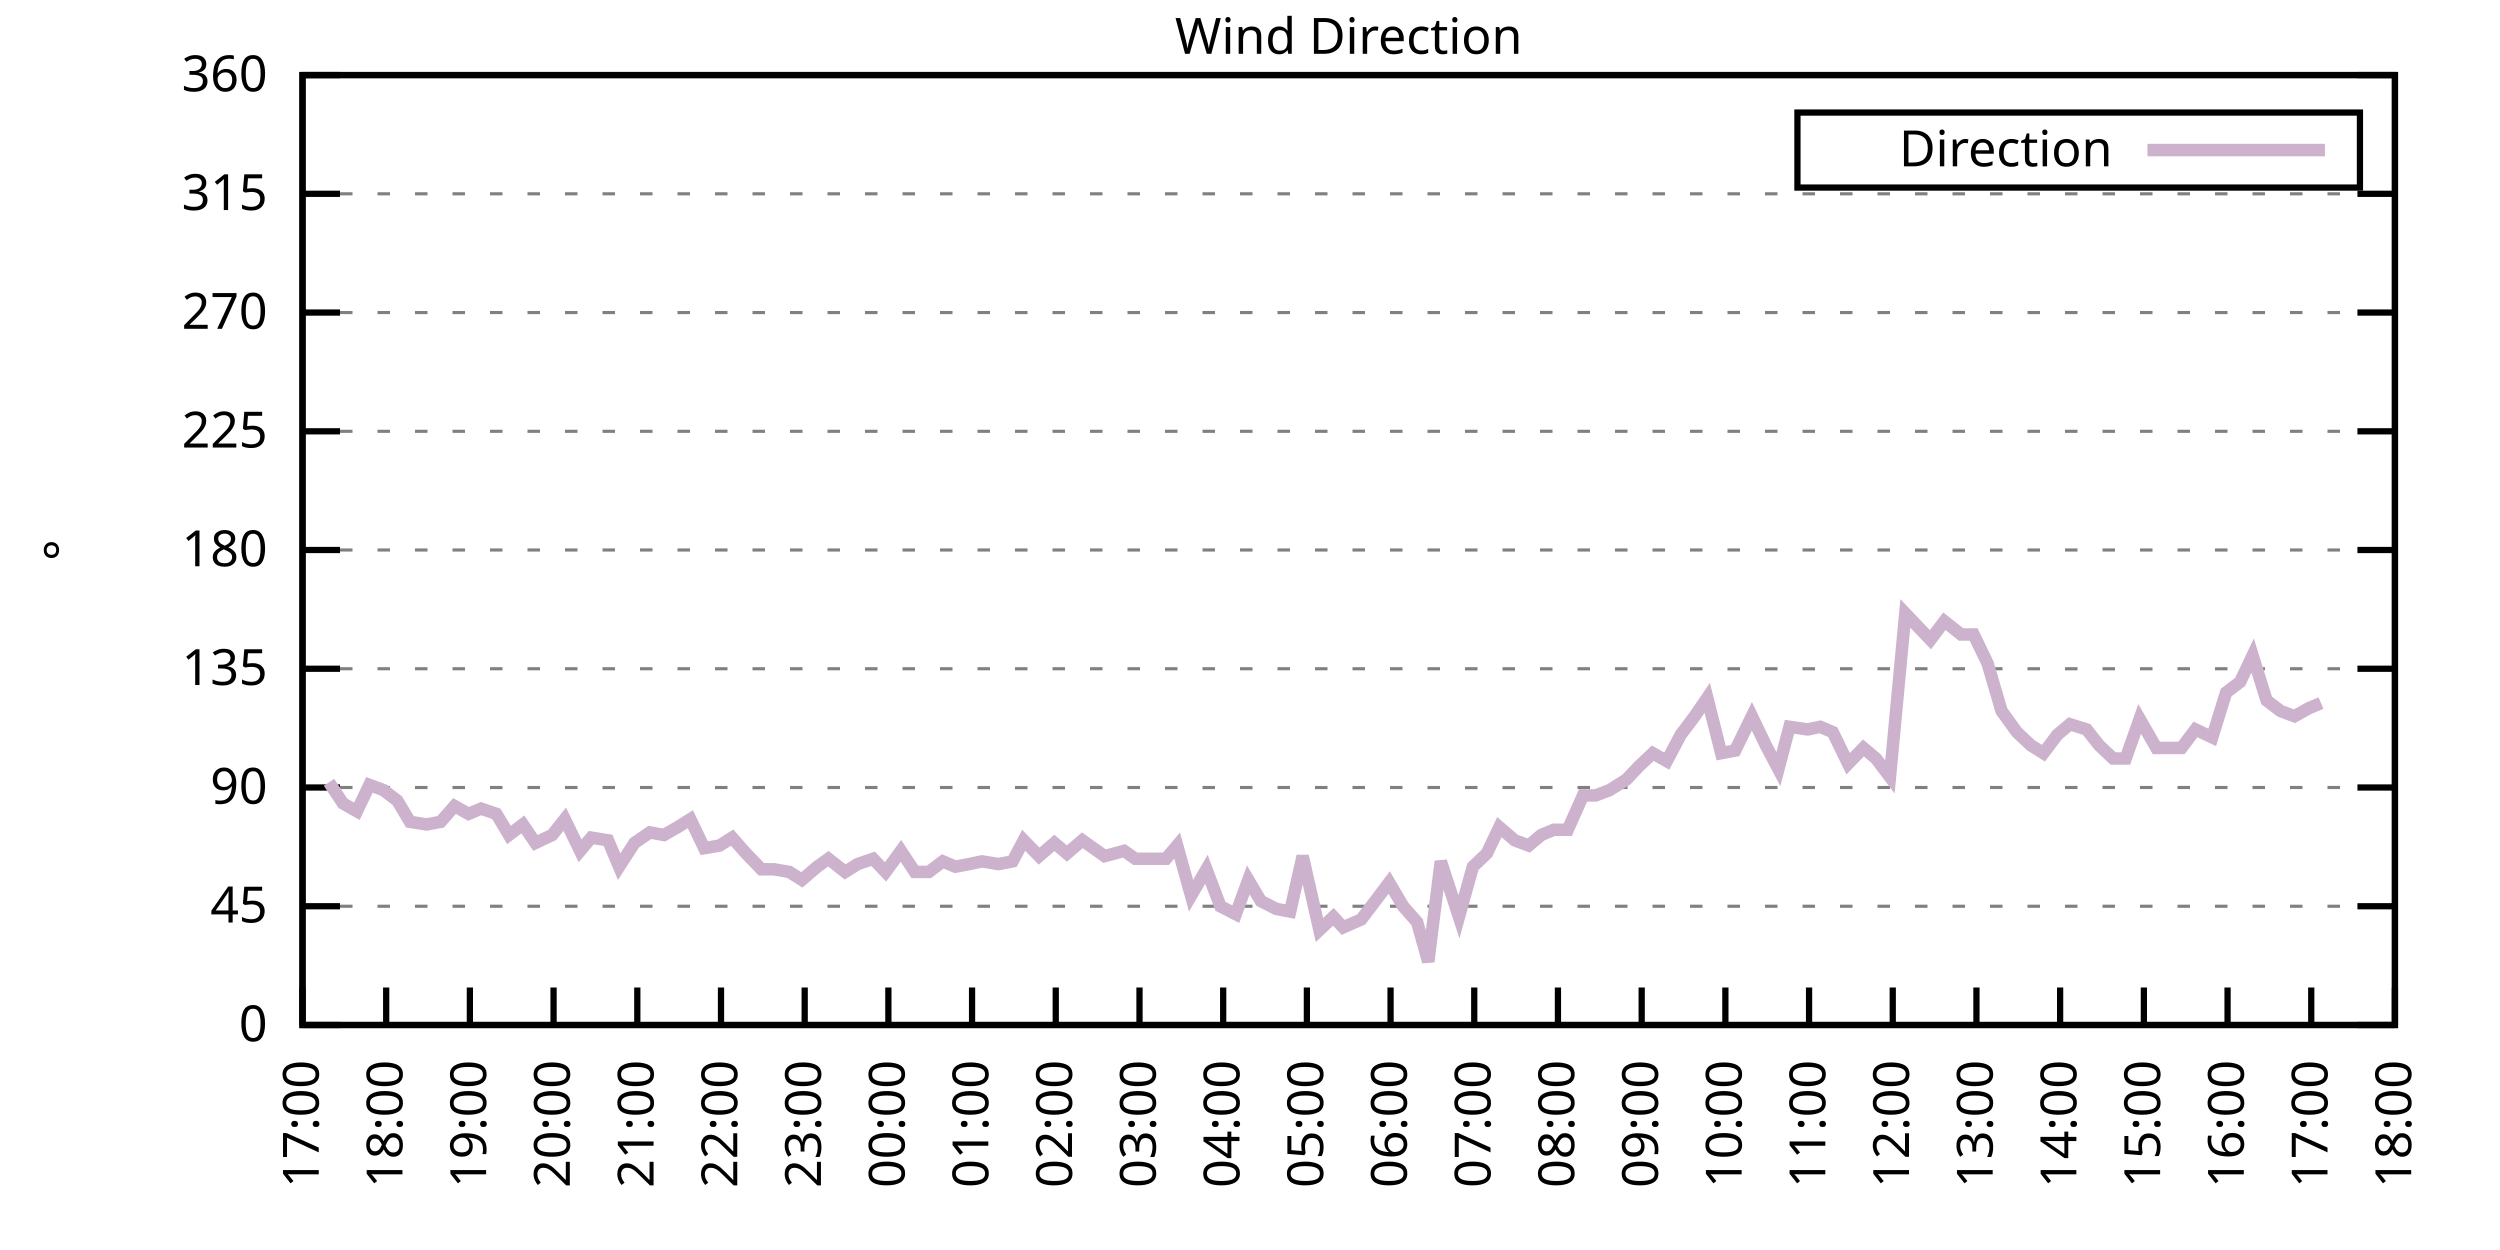
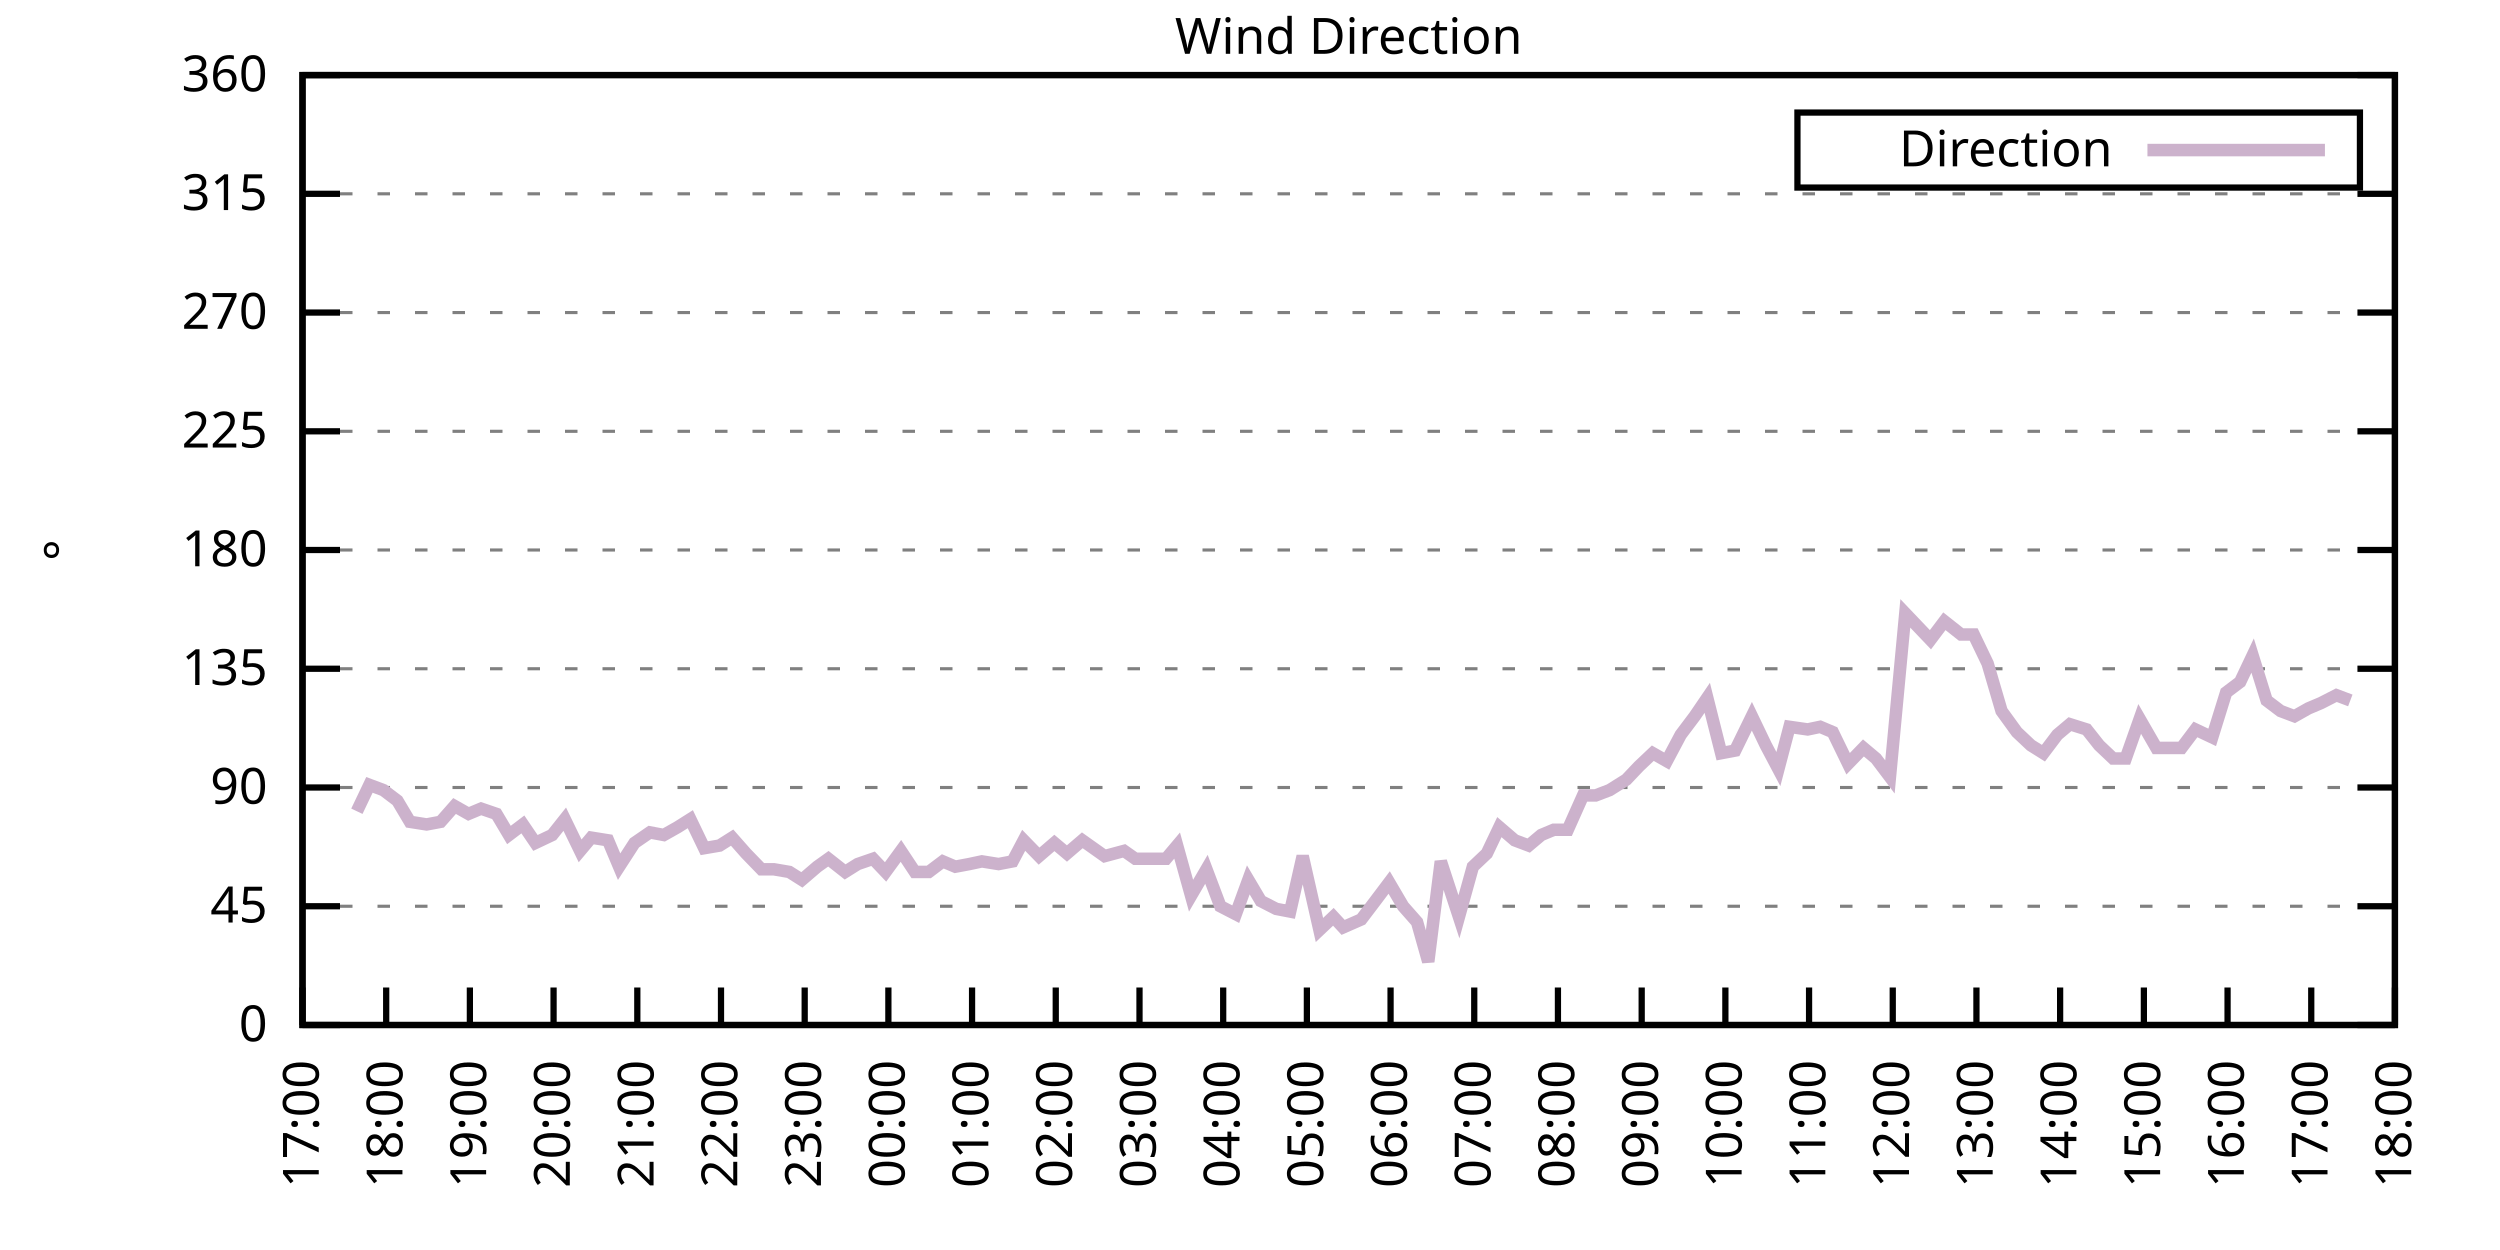
<svg xmlns="http://www.w3.org/2000/svg" xmlns:xlink="http://www.w3.org/1999/xlink" width="400" height="200" viewBox="0 0 400 200">
  <g id="gnuplot_canvas">
    <rect x="0" y="0" width="400" height="200" fill="none" />
    <defs>
      <circle id="gpDot" r="0.5" stroke-width="0.5" stroke="currentColor" />
      <path id="gpPt0" stroke-width="0.333" stroke="currentColor" d="M-1,0 h2 M0,-1 v2" />
      <path id="gpPt1" stroke-width="0.333" stroke="currentColor" d="M-1,-1 L1,1 M1,-1 L-1,1" />
      <path id="gpPt2" stroke-width="0.333" stroke="currentColor" d="M-1,0 L1,0 M0,-1 L0,1 M-1,-1 L1,1 M-1,1 L1,-1" />
      <rect id="gpPt3" stroke-width="0.333" stroke="currentColor" x="-1" y="-1" width="2" height="2" />
      <rect id="gpPt4" stroke-width="0.333" stroke="currentColor" fill="currentColor" x="-1" y="-1" width="2" height="2" />
      <circle id="gpPt5" stroke-width="0.333" stroke="currentColor" cx="0" cy="0" r="1" />
      <use xlink:href="#gpPt5" id="gpPt6" fill="currentColor" stroke="none" />
      <path id="gpPt7" stroke-width="0.333" stroke="currentColor" d="M0,-1.33 L-1.33,0.67 L1.33,0.67 z" />
      <use xlink:href="#gpPt7" id="gpPt8" fill="currentColor" stroke="none" />
      <use xlink:href="#gpPt7" id="gpPt9" stroke="currentColor" transform="rotate(180)" />
      <use xlink:href="#gpPt9" id="gpPt10" fill="currentColor" stroke="none" />
      <use xlink:href="#gpPt3" id="gpPt11" stroke="currentColor" transform="rotate(45)" />
      <use xlink:href="#gpPt11" id="gpPt12" fill="currentColor" stroke="none" />
      <path id="gpPt13" stroke-width="0.333" stroke="currentColor" d="M0,1.330 L1.265,0.411 L0.782,-1.067 L-0.782,-1.076 L-1.265,0.411 z" />
      <use xlink:href="#gpPt13" id="gpPt14" fill="currentColor" stroke="none" />
      <filter id="textbox" filterUnits="objectBoundingBox" x="0" y="0" height="1" width="1">
        <feFlood flood-color="white" flood-opacity="1" result="bgnd" />
        <feComposite in="SourceGraphic" in2="bgnd" operator="atop" />
      </filter>
      <filter id="greybox" filterUnits="objectBoundingBox" x="0" y="0" height="1" width="1">
        <feFlood flood-color="lightgrey" flood-opacity="1" result="grey" />
        <feComposite in="SourceGraphic" in2="grey" operator="atop" />
      </filter>
    </defs>
    <g fill="none" color="white" stroke="currentColor" stroke-width="1.00" stroke-linecap="butt" stroke-linejoin="miter">
</g>
    <g fill="none" color="black" stroke="currentColor" stroke-width="1.00" stroke-linecap="butt" stroke-linejoin="miter">
      <g stroke="none" shape-rendering="crispEdges">
        <polygon fill="rgb(255, 255, 255)" points="48.40,164.00 383.18,164.00 383.18,12.02 48.40,12.02 " />
      </g>
    </g>
    <g fill="none" color="black" stroke="currentColor" stroke-width="1.00" stroke-linecap="butt" stroke-linejoin="miter">
</g>
    <g fill="none" color="black" stroke="black" stroke-width="0.50" stroke-linecap="butt" stroke-linejoin="miter">
</g>
    <g fill="none" color="gray" stroke="currentColor" stroke-width="0.50" stroke-linecap="butt" stroke-linejoin="miter">
      <path stroke="gray" stroke-dasharray="2,4" class="gridline" d="M48.40,164.00 L383.19,164.00  " />
    </g>
    <g fill="none" color="gray" stroke="gray" stroke-width="1.00" stroke-linecap="butt" stroke-linejoin="miter">
</g>
    <g fill="none" color="black" stroke="currentColor" stroke-width="1.00" stroke-linecap="butt" stroke-linejoin="miter">
      <path stroke="black" d="M48.40,164.00 L54.40,164.00 M383.19,164.00 L377.19,164.00  " />
      <g transform="translate(42.80,166.60)" stroke="none" fill="black" font-family="Sans" font-size="8.00" text-anchor="end">
        <text>
          <tspan font-family="Sans"> 0</tspan>
        </text>
      </g>
    </g>
    <g fill="none" color="black" stroke="currentColor" stroke-width="1.00" stroke-linecap="butt" stroke-linejoin="miter">
</g>
    <g fill="none" color="black" stroke="black" stroke-width="0.50" stroke-linecap="butt" stroke-linejoin="miter">
</g>
    <g fill="none" color="gray" stroke="currentColor" stroke-width="0.50" stroke-linecap="butt" stroke-linejoin="miter">
      <path stroke="gray" stroke-dasharray="2,4" class="gridline" d="M48.40,145.00 L383.19,145.00  " />
    </g>
    <g fill="none" color="gray" stroke="gray" stroke-width="1.00" stroke-linecap="butt" stroke-linejoin="miter">
</g>
    <g fill="none" color="black" stroke="currentColor" stroke-width="1.00" stroke-linecap="butt" stroke-linejoin="miter">
      <path stroke="black" d="M48.40,145.00 L54.40,145.00 M383.19,145.00 L377.19,145.00  " />
      <g transform="translate(42.80,147.60)" stroke="none" fill="black" font-family="Sans" font-size="8.00" text-anchor="end">
        <text>
          <tspan font-family="Sans"> 45</tspan>
        </text>
      </g>
    </g>
    <g fill="none" color="black" stroke="currentColor" stroke-width="1.00" stroke-linecap="butt" stroke-linejoin="miter">
</g>
    <g fill="none" color="black" stroke="black" stroke-width="0.50" stroke-linecap="butt" stroke-linejoin="miter">
</g>
    <g fill="none" color="gray" stroke="currentColor" stroke-width="0.50" stroke-linecap="butt" stroke-linejoin="miter">
      <path stroke="gray" stroke-dasharray="2,4" class="gridline" d="M48.40,126.00 L383.19,126.00  " />
    </g>
    <g fill="none" color="gray" stroke="gray" stroke-width="1.00" stroke-linecap="butt" stroke-linejoin="miter">
</g>
    <g fill="none" color="black" stroke="currentColor" stroke-width="1.00" stroke-linecap="butt" stroke-linejoin="miter">
      <path stroke="black" d="M48.40,126.00 L54.40,126.00 M383.19,126.00 L377.19,126.00  " />
      <g transform="translate(42.80,128.60)" stroke="none" fill="black" font-family="Sans" font-size="8.00" text-anchor="end">
        <text>
          <tspan font-family="Sans"> 90</tspan>
        </text>
      </g>
    </g>
    <g fill="none" color="black" stroke="currentColor" stroke-width="1.00" stroke-linecap="butt" stroke-linejoin="miter">
</g>
    <g fill="none" color="black" stroke="black" stroke-width="0.50" stroke-linecap="butt" stroke-linejoin="miter">
</g>
    <g fill="none" color="gray" stroke="currentColor" stroke-width="0.50" stroke-linecap="butt" stroke-linejoin="miter">
      <path stroke="gray" stroke-dasharray="2,4" class="gridline" d="M48.40,107.00 L383.19,107.00  " />
    </g>
    <g fill="none" color="gray" stroke="gray" stroke-width="1.00" stroke-linecap="butt" stroke-linejoin="miter">
</g>
    <g fill="none" color="black" stroke="currentColor" stroke-width="1.00" stroke-linecap="butt" stroke-linejoin="miter">
      <path stroke="black" d="M48.40,107.00 L54.40,107.00 M383.19,107.00 L377.19,107.00  " />
      <g transform="translate(42.80,109.60)" stroke="none" fill="black" font-family="Sans" font-size="8.00" text-anchor="end">
        <text>
          <tspan font-family="Sans"> 135</tspan>
        </text>
      </g>
    </g>
    <g fill="none" color="black" stroke="currentColor" stroke-width="1.00" stroke-linecap="butt" stroke-linejoin="miter">
</g>
    <g fill="none" color="black" stroke="black" stroke-width="0.50" stroke-linecap="butt" stroke-linejoin="miter">
</g>
    <g fill="none" color="gray" stroke="currentColor" stroke-width="0.50" stroke-linecap="butt" stroke-linejoin="miter">
      <path stroke="gray" stroke-dasharray="2,4" class="gridline" d="M48.40,88.00 L383.19,88.00  " />
    </g>
    <g fill="none" color="gray" stroke="gray" stroke-width="1.00" stroke-linecap="butt" stroke-linejoin="miter">
</g>
    <g fill="none" color="black" stroke="currentColor" stroke-width="1.00" stroke-linecap="butt" stroke-linejoin="miter">
      <path stroke="black" d="M48.40,88.00 L54.40,88.00 M383.19,88.00 L377.19,88.00  " />
      <g transform="translate(42.80,90.60)" stroke="none" fill="black" font-family="Sans" font-size="8.00" text-anchor="end">
        <text>
          <tspan font-family="Sans"> 180</tspan>
        </text>
      </g>
    </g>
    <g fill="none" color="black" stroke="currentColor" stroke-width="1.00" stroke-linecap="butt" stroke-linejoin="miter">
</g>
    <g fill="none" color="black" stroke="black" stroke-width="0.50" stroke-linecap="butt" stroke-linejoin="miter">
</g>
    <g fill="none" color="gray" stroke="currentColor" stroke-width="0.50" stroke-linecap="butt" stroke-linejoin="miter">
      <path stroke="gray" stroke-dasharray="2,4" class="gridline" d="M48.40,69.01 L383.19,69.01  " />
    </g>
    <g fill="none" color="gray" stroke="gray" stroke-width="1.00" stroke-linecap="butt" stroke-linejoin="miter">
</g>
    <g fill="none" color="black" stroke="currentColor" stroke-width="1.00" stroke-linecap="butt" stroke-linejoin="miter">
      <path stroke="black" d="M48.40,69.01 L54.40,69.01 M383.19,69.01 L377.19,69.01  " />
      <g transform="translate(42.80,71.61)" stroke="none" fill="black" font-family="Sans" font-size="8.00" text-anchor="end">
        <text>
          <tspan font-family="Sans"> 225</tspan>
        </text>
      </g>
    </g>
    <g fill="none" color="black" stroke="currentColor" stroke-width="1.00" stroke-linecap="butt" stroke-linejoin="miter">
</g>
    <g fill="none" color="black" stroke="black" stroke-width="0.50" stroke-linecap="butt" stroke-linejoin="miter">
</g>
    <g fill="none" color="gray" stroke="currentColor" stroke-width="0.50" stroke-linecap="butt" stroke-linejoin="miter">
      <path stroke="gray" stroke-dasharray="2,4" class="gridline" d="M48.40,50.01 L383.19,50.01  " />
    </g>
    <g fill="none" color="gray" stroke="gray" stroke-width="1.00" stroke-linecap="butt" stroke-linejoin="miter">
</g>
    <g fill="none" color="black" stroke="currentColor" stroke-width="1.00" stroke-linecap="butt" stroke-linejoin="miter">
      <path stroke="black" d="M48.40,50.01 L54.40,50.01 M383.19,50.01 L377.19,50.01  " />
      <g transform="translate(42.80,52.61)" stroke="none" fill="black" font-family="Sans" font-size="8.00" text-anchor="end">
        <text>
          <tspan font-family="Sans"> 270</tspan>
        </text>
      </g>
    </g>
    <g fill="none" color="black" stroke="currentColor" stroke-width="1.00" stroke-linecap="butt" stroke-linejoin="miter">
</g>
    <g fill="none" color="black" stroke="black" stroke-width="0.50" stroke-linecap="butt" stroke-linejoin="miter">
</g>
    <g fill="none" color="gray" stroke="currentColor" stroke-width="0.50" stroke-linecap="butt" stroke-linejoin="miter">
      <path stroke="gray" stroke-dasharray="2,4" class="gridline" d="M48.40,31.01 L383.19,31.01  " />
    </g>
    <g fill="none" color="gray" stroke="gray" stroke-width="1.00" stroke-linecap="butt" stroke-linejoin="miter">
</g>
    <g fill="none" color="black" stroke="currentColor" stroke-width="1.00" stroke-linecap="butt" stroke-linejoin="miter">
      <path stroke="black" d="M48.40,31.01 L54.40,31.01 M383.19,31.01 L377.19,31.01  " />
      <g transform="translate(42.80,33.61)" stroke="none" fill="black" font-family="Sans" font-size="8.00" text-anchor="end">
        <text>
          <tspan font-family="Sans"> 315</tspan>
        </text>
      </g>
    </g>
    <g fill="none" color="black" stroke="currentColor" stroke-width="1.00" stroke-linecap="butt" stroke-linejoin="miter">
</g>
    <g fill="none" color="black" stroke="black" stroke-width="0.50" stroke-linecap="butt" stroke-linejoin="miter">
</g>
    <g fill="none" color="gray" stroke="currentColor" stroke-width="0.50" stroke-linecap="butt" stroke-linejoin="miter">
      <path stroke="gray" stroke-dasharray="2,4" class="gridline" d="M48.40,12.01 L383.19,12.01  " />
    </g>
    <g fill="none" color="gray" stroke="gray" stroke-width="1.00" stroke-linecap="butt" stroke-linejoin="miter">
</g>
    <g fill="none" color="black" stroke="currentColor" stroke-width="1.00" stroke-linecap="butt" stroke-linejoin="miter">
      <path stroke="black" d="M48.40,12.01 L54.40,12.01 M383.19,12.01 L377.19,12.01  " />
      <g transform="translate(42.80,14.61)" stroke="none" fill="black" font-family="Sans" font-size="8.00" text-anchor="end">
        <text>
          <tspan font-family="Sans"> 360</tspan>
        </text>
      </g>
    </g>
    <g fill="none" color="black" stroke="currentColor" stroke-width="1.00" stroke-linecap="butt" stroke-linejoin="miter">
      <path stroke="black" d="M48.40,164.00 L48.40,158.00  " />
      <g transform="translate(51.00,169.60) rotate(270.00)" stroke="none" fill="black" font-family="Sans" font-size="8.00" text-anchor="end">
        <text>
          <tspan font-family="Sans">17:00</tspan>
        </text>
      </g>
    </g>
    <g fill="none" color="black" stroke="currentColor" stroke-width="1.00" stroke-linecap="butt" stroke-linejoin="miter">
      <path stroke="black" d="M61.79,164.00 L61.79,158.00  " />
      <g transform="translate(64.39,169.60) rotate(270.00)" stroke="none" fill="black" font-family="Sans" font-size="8.00" text-anchor="end">
        <text>
          <tspan font-family="Sans">18:00</tspan>
        </text>
      </g>
    </g>
    <g fill="none" color="black" stroke="currentColor" stroke-width="1.00" stroke-linecap="butt" stroke-linejoin="miter">
      <path stroke="black" d="M75.18,164.00 L75.18,158.00  " />
      <g transform="translate(77.78,169.60) rotate(270.00)" stroke="none" fill="black" font-family="Sans" font-size="8.00" text-anchor="end">
        <text>
          <tspan font-family="Sans">19:00</tspan>
        </text>
      </g>
    </g>
    <g fill="none" color="black" stroke="currentColor" stroke-width="1.00" stroke-linecap="butt" stroke-linejoin="miter">
      <path stroke="black" d="M88.57,164.00 L88.57,158.00  " />
      <g transform="translate(91.17,169.60) rotate(270.00)" stroke="none" fill="black" font-family="Sans" font-size="8.00" text-anchor="end">
        <text>
          <tspan font-family="Sans">20:00</tspan>
        </text>
      </g>
    </g>
    <g fill="none" color="black" stroke="currentColor" stroke-width="1.00" stroke-linecap="butt" stroke-linejoin="miter">
      <path stroke="black" d="M101.97,164.00 L101.97,158.00  " />
      <g transform="translate(104.57,169.60) rotate(270.00)" stroke="none" fill="black" font-family="Sans" font-size="8.00" text-anchor="end">
        <text>
          <tspan font-family="Sans">21:00</tspan>
        </text>
      </g>
    </g>
    <g fill="none" color="black" stroke="currentColor" stroke-width="1.00" stroke-linecap="butt" stroke-linejoin="miter">
      <path stroke="black" d="M115.36,164.00 L115.36,158.00  " />
      <g transform="translate(117.96,169.60) rotate(270.00)" stroke="none" fill="black" font-family="Sans" font-size="8.00" text-anchor="end">
        <text>
          <tspan font-family="Sans">22:00</tspan>
        </text>
      </g>
    </g>
    <g fill="none" color="black" stroke="currentColor" stroke-width="1.00" stroke-linecap="butt" stroke-linejoin="miter">
      <path stroke="black" d="M128.75,164.00 L128.75,158.00  " />
      <g transform="translate(131.35,169.60) rotate(270.00)" stroke="none" fill="black" font-family="Sans" font-size="8.00" text-anchor="end">
        <text>
          <tspan font-family="Sans">23:00</tspan>
        </text>
      </g>
    </g>
    <g fill="none" color="black" stroke="currentColor" stroke-width="1.00" stroke-linecap="butt" stroke-linejoin="miter">
      <path stroke="black" d="M142.14,164.00 L142.14,158.00  " />
      <g transform="translate(144.74,169.60) rotate(270.00)" stroke="none" fill="black" font-family="Sans" font-size="8.00" text-anchor="end">
        <text>
          <tspan font-family="Sans">00:00</tspan>
        </text>
      </g>
    </g>
    <g fill="none" color="black" stroke="currentColor" stroke-width="1.00" stroke-linecap="butt" stroke-linejoin="miter">
      <path stroke="black" d="M155.53,164.00 L155.53,158.00  " />
      <g transform="translate(158.13,169.60) rotate(270.00)" stroke="none" fill="black" font-family="Sans" font-size="8.00" text-anchor="end">
        <text>
          <tspan font-family="Sans">01:00</tspan>
        </text>
      </g>
    </g>
    <g fill="none" color="black" stroke="currentColor" stroke-width="1.00" stroke-linecap="butt" stroke-linejoin="miter">
      <path stroke="black" d="M168.92,164.00 L168.92,158.00  " />
      <g transform="translate(171.52,169.60) rotate(270.00)" stroke="none" fill="black" font-family="Sans" font-size="8.00" text-anchor="end">
        <text>
          <tspan font-family="Sans">02:00</tspan>
        </text>
      </g>
    </g>
    <g fill="none" color="black" stroke="currentColor" stroke-width="1.00" stroke-linecap="butt" stroke-linejoin="miter">
      <path stroke="black" d="M182.32,164.00 L182.32,158.00  " />
      <g transform="translate(184.92,169.60) rotate(270.00)" stroke="none" fill="black" font-family="Sans" font-size="8.00" text-anchor="end">
        <text>
          <tspan font-family="Sans">03:00</tspan>
        </text>
      </g>
    </g>
    <g fill="none" color="black" stroke="currentColor" stroke-width="1.00" stroke-linecap="butt" stroke-linejoin="miter">
      <path stroke="black" d="M195.71,164.00 L195.71,158.00  " />
      <g transform="translate(198.31,169.60) rotate(270.00)" stroke="none" fill="black" font-family="Sans" font-size="8.00" text-anchor="end">
        <text>
          <tspan font-family="Sans">04:00</tspan>
        </text>
      </g>
    </g>
    <g fill="none" color="black" stroke="currentColor" stroke-width="1.00" stroke-linecap="butt" stroke-linejoin="miter">
      <path stroke="black" d="M209.10,164.00 L209.10,158.00  " />
      <g transform="translate(211.70,169.60) rotate(270.00)" stroke="none" fill="black" font-family="Sans" font-size="8.00" text-anchor="end">
        <text>
          <tspan font-family="Sans">05:00</tspan>
        </text>
      </g>
    </g>
    <g fill="none" color="black" stroke="currentColor" stroke-width="1.00" stroke-linecap="butt" stroke-linejoin="miter">
      <path stroke="black" d="M222.49,164.00 L222.49,158.00  " />
      <g transform="translate(225.09,169.60) rotate(270.00)" stroke="none" fill="black" font-family="Sans" font-size="8.00" text-anchor="end">
        <text>
          <tspan font-family="Sans">06:00</tspan>
        </text>
      </g>
    </g>
    <g fill="none" color="black" stroke="currentColor" stroke-width="1.00" stroke-linecap="butt" stroke-linejoin="miter">
      <path stroke="black" d="M235.88,164.00 L235.88,158.00  " />
      <g transform="translate(238.48,169.60) rotate(270.00)" stroke="none" fill="black" font-family="Sans" font-size="8.00" text-anchor="end">
        <text>
          <tspan font-family="Sans">07:00</tspan>
        </text>
      </g>
    </g>
    <g fill="none" color="black" stroke="currentColor" stroke-width="1.00" stroke-linecap="butt" stroke-linejoin="miter">
      <path stroke="black" d="M249.27,164.00 L249.27,158.00  " />
      <g transform="translate(251.87,169.60) rotate(270.00)" stroke="none" fill="black" font-family="Sans" font-size="8.00" text-anchor="end">
        <text>
          <tspan font-family="Sans">08:00</tspan>
        </text>
      </g>
    </g>
    <g fill="none" color="black" stroke="currentColor" stroke-width="1.00" stroke-linecap="butt" stroke-linejoin="miter">
      <path stroke="black" d="M262.67,164.00 L262.67,158.00  " />
      <g transform="translate(265.27,169.60) rotate(270.00)" stroke="none" fill="black" font-family="Sans" font-size="8.00" text-anchor="end">
        <text>
          <tspan font-family="Sans">09:00</tspan>
        </text>
      </g>
    </g>
    <g fill="none" color="black" stroke="currentColor" stroke-width="1.00" stroke-linecap="butt" stroke-linejoin="miter">
      <path stroke="black" d="M276.06,164.00 L276.06,158.00  " />
      <g transform="translate(278.66,169.60) rotate(270.00)" stroke="none" fill="black" font-family="Sans" font-size="8.00" text-anchor="end">
        <text>
          <tspan font-family="Sans">10:00</tspan>
        </text>
      </g>
    </g>
    <g fill="none" color="black" stroke="currentColor" stroke-width="1.00" stroke-linecap="butt" stroke-linejoin="miter">
      <path stroke="black" d="M289.45,164.00 L289.45,158.00  " />
      <g transform="translate(292.05,169.60) rotate(270.00)" stroke="none" fill="black" font-family="Sans" font-size="8.00" text-anchor="end">
        <text>
          <tspan font-family="Sans">11:00</tspan>
        </text>
      </g>
    </g>
    <g fill="none" color="black" stroke="currentColor" stroke-width="1.00" stroke-linecap="butt" stroke-linejoin="miter">
      <path stroke="black" d="M302.84,164.00 L302.84,158.00  " />
      <g transform="translate(305.44,169.60) rotate(270.00)" stroke="none" fill="black" font-family="Sans" font-size="8.00" text-anchor="end">
        <text>
          <tspan font-family="Sans">12:00</tspan>
        </text>
      </g>
    </g>
    <g fill="none" color="black" stroke="currentColor" stroke-width="1.00" stroke-linecap="butt" stroke-linejoin="miter">
      <path stroke="black" d="M316.23,164.00 L316.23,158.00  " />
      <g transform="translate(318.83,169.60) rotate(270.00)" stroke="none" fill="black" font-family="Sans" font-size="8.00" text-anchor="end">
        <text>
          <tspan font-family="Sans">13:00</tspan>
        </text>
      </g>
    </g>
    <g fill="none" color="black" stroke="currentColor" stroke-width="1.00" stroke-linecap="butt" stroke-linejoin="miter">
      <path stroke="black" d="M329.62,164.00 L329.62,158.00  " />
      <g transform="translate(332.22,169.60) rotate(270.00)" stroke="none" fill="black" font-family="Sans" font-size="8.00" text-anchor="end">
        <text>
          <tspan font-family="Sans">14:00</tspan>
        </text>
      </g>
    </g>
    <g fill="none" color="black" stroke="currentColor" stroke-width="1.00" stroke-linecap="butt" stroke-linejoin="miter">
      <path stroke="black" d="M343.02,164.00 L343.02,158.00  " />
      <g transform="translate(345.62,169.60) rotate(270.00)" stroke="none" fill="black" font-family="Sans" font-size="8.00" text-anchor="end">
        <text>
          <tspan font-family="Sans">15:00</tspan>
        </text>
      </g>
    </g>
    <g fill="none" color="black" stroke="currentColor" stroke-width="1.00" stroke-linecap="butt" stroke-linejoin="miter">
      <path stroke="black" d="M356.41,164.00 L356.41,158.00  " />
      <g transform="translate(359.01,169.60) rotate(270.00)" stroke="none" fill="black" font-family="Sans" font-size="8.00" text-anchor="end">
        <text>
          <tspan font-family="Sans">16:00</tspan>
        </text>
      </g>
    </g>
    <g fill="none" color="black" stroke="currentColor" stroke-width="1.00" stroke-linecap="butt" stroke-linejoin="miter">
      <path stroke="black" d="M369.80,164.00 L369.80,158.00  " />
      <g transform="translate(372.40,169.60) rotate(270.00)" stroke="none" fill="black" font-family="Sans" font-size="8.00" text-anchor="end">
        <text>
          <tspan font-family="Sans">17:00</tspan>
        </text>
      </g>
    </g>
    <g fill="none" color="black" stroke="currentColor" stroke-width="1.00" stroke-linecap="butt" stroke-linejoin="miter">
      <path stroke="black" d="M383.19,164.00 L383.19,158.00  " />
      <g transform="translate(385.79,169.60) rotate(270.00)" stroke="none" fill="black" font-family="Sans" font-size="8.00" text-anchor="end">
        <text>
          <tspan font-family="Sans">18:00</tspan>
        </text>
      </g>
    </g>
    <g fill="none" color="black" stroke="currentColor" stroke-width="1.00" stroke-linecap="butt" stroke-linejoin="miter">
</g>
    <g fill="none" color="black" stroke="currentColor" stroke-width="1.00" stroke-linecap="butt" stroke-linejoin="miter">
      <path stroke="black" d="M48.40,12.01 L48.40,164.00 L383.19,164.00 L383.19,12.01 L48.40,12.01 Z  " />
    </g>
    <g fill="none" color="black" stroke="currentColor" stroke-width="1.00" stroke-linecap="butt" stroke-linejoin="miter">
</g>
    <g fill="none" color="black" stroke="currentColor" stroke-width="1.00" stroke-linecap="butt" stroke-linejoin="miter">
      <path stroke="black" d="M287.59,30.01 L287.59,18.01 L377.59,18.01 L377.59,30.01 L287.59,30.01 Z  " />
    </g>
    <g id="Wind_direction_plot_1">
      <g fill="none" color="white" stroke="black" stroke-width="2.00" stroke-linecap="butt" stroke-linejoin="miter">
</g>
      <g fill="none" color="black" stroke="currentColor" stroke-width="2.00" stroke-linecap="butt" stroke-linejoin="miter">
        <g transform="translate(337.99,26.61)" stroke="none" fill="black" font-family="Sans" font-size="8.00" text-anchor="end">
          <text>
            <tspan font-family="Sans">Direction</tspan>
          </text>
        </g>
      </g>
      <g fill="none" color="black" stroke="currentColor" stroke-width="2.00" stroke-linecap="butt" stroke-linejoin="miter">
-         <path stroke="rgb(204, 178, 204)" d="M343.59,24.01 L371.99,24.01 M52.64,125.16 L54.87,128.54 L57.10,129.80 L59.11,125.58 L61.35,126.42 L63.58,128.11   L65.59,131.49 L68.26,131.91 L70.50,131.49 L72.73,128.96 L74.96,130.22 L76.97,129.38 L79.42,130.22 L81.43,133.60   L83.66,131.91 L85.67,134.87 L88.35,133.60 L90.36,131.07 L92.82,136.14 L94.60,134.02 L97.28,134.45 L99.06,138.67   L101.52,134.87 L103.98,133.18 L106.21,133.60 L108.44,132.34 L110.45,131.07 L112.68,135.71 L115.13,135.29 L117.14,134.02   L119.38,136.56 L121.83,139.09 L123.84,139.09 L126.29,139.51 L128.30,140.78 L130.76,138.67 L132.54,137.40 L135.22,139.51   L137.23,138.25 L139.69,137.40 L141.69,139.51 L144.15,136.14 L146.38,139.51 L148.61,139.51 L150.85,137.82 L152.85,138.67   L155.09,138.25 L157.10,137.82 L159.77,138.25 L162.01,137.82 L163.79,134.45 L166.25,136.98 L168.70,134.87 L170.71,136.56   L173.17,134.45 L176.74,136.98 L179.86,136.14 L181.65,137.40 L184.10,137.40 L186.56,137.40 L188.34,135.29 L190.57,143.31   L193.03,139.09 L195.26,145.00 L197.72,146.27 L199.73,140.78 L201.73,144.16 L204.19,145.42 L206.42,145.85 L208.43,136.98   L211.11,148.80 L213.34,146.69 L214.90,148.38 L217.80,147.11 L220.04,144.16 L222.27,141.20 L224.50,145.00 L226.73,147.53   L228.52,153.87 L230.53,137.82 L233.43,146.69 L235.66,138.67 L237.89,136.56 L239.90,132.34 L242.36,134.45 L244.59,135.29   L246.60,133.60 L248.60,132.76 L250.84,132.76 L253.29,127.27 L255.30,127.27 L257.53,126.42 L260.21,124.74 L262.22,122.62   L264.45,120.51 L266.68,121.78 L268.92,117.56 L271.15,114.60 L273.16,111.65 L275.39,120.51 L277.62,120.09 L280.30,114.60   L282.53,119.25 L284.54,123.05 L286.32,116.29 L289.23,116.71 L291.23,116.29 L293.24,117.14 L295.70,122.20 L298.15,119.67   L300.16,121.36 L302.39,124.31 L304.85,98.14 L308.87,102.36 L311.10,99.40 L313.78,101.52 L315.79,101.52 L318.02,106.16   L320.25,113.76 L322.70,117.14 L324.94,119.25 L326.95,120.51 L329.18,117.56 L331.19,115.87 L333.86,116.71 L335.87,119.25   L338.10,121.36 L340.11,121.36 L342.35,115.03 L345.02,119.67 L347.03,119.67 L349.04,119.67 L351.27,116.71 L353.95,117.98   L356.18,110.80 L358.42,109.11 L360.42,104.89 L362.66,112.07 L364.89,113.76 L367.12,114.60 L369.35,113.34 L371.36,112.49    " />
+         <path stroke="rgb(204, 178, 204)" d="M343.59,24.01 L371.99,24.01 M57.10,129.80 L59.11,125.58 L61.35,126.42 L63.58,128.11 L65.59,131.49 L68.26,131.91   L70.50,131.49 L72.73,128.96 L74.96,130.22 L76.97,129.38 L79.42,130.22 L81.43,133.60 L83.66,131.91 L85.67,134.87   L88.35,133.60 L90.36,131.07 L92.82,136.14 L94.60,134.02 L97.28,134.45 L99.06,138.67 L101.52,134.87 L103.98,133.18   L106.21,133.60 L108.44,132.34 L110.45,131.07 L112.68,135.71 L115.13,135.29 L117.14,134.02 L119.38,136.56 L121.83,139.09   L123.84,139.09 L126.29,139.51 L128.30,140.78 L130.76,138.67 L132.54,137.40 L135.22,139.51 L137.23,138.25 L139.69,137.40   L141.69,139.51 L144.15,136.14 L146.38,139.51 L148.61,139.51 L150.85,137.82 L152.85,138.67 L155.09,138.25 L157.10,137.82   L159.77,138.25 L162.01,137.82 L163.79,134.45 L166.25,136.98 L168.70,134.87 L170.71,136.56 L173.17,134.45 L176.74,136.98   L179.86,136.14 L181.65,137.40 L184.10,137.40 L186.56,137.40 L188.34,135.29 L190.57,143.31 L193.03,139.09 L195.26,145.00   L197.72,146.27 L199.73,140.78 L201.73,144.16 L204.19,145.42 L206.42,145.85 L208.43,136.98 L211.11,148.80 L213.34,146.69   L214.90,148.38 L217.80,147.11 L220.04,144.16 L222.27,141.20 L224.50,145.00 L226.73,147.53 L228.52,153.87 L230.53,137.82   L233.43,146.69 L235.66,138.67 L237.89,136.56 L239.90,132.34 L242.36,134.45 L244.59,135.29 L246.60,133.60 L248.60,132.76   L250.84,132.76 L253.29,127.27 L255.30,127.27 L257.53,126.42 L260.21,124.74 L262.22,122.62 L264.45,120.51 L266.68,121.78   L268.92,117.56 L271.15,114.60 L273.16,111.65 L275.39,120.51 L277.62,120.09 L280.30,114.60 L282.53,119.25 L284.54,123.05   L286.32,116.29 L289.23,116.71 L291.23,116.29 L293.24,117.14 L295.70,122.20 L298.15,119.67 L300.16,121.36 L302.39,124.31   L304.85,98.14 L308.87,102.36 L311.10,99.40 L313.78,101.52 L315.79,101.52 L318.02,106.16 L320.25,113.76 L322.70,117.14   L324.94,119.25 L326.95,120.51 L329.18,117.56 L331.19,115.87 L333.86,116.71 L335.87,119.25 L338.10,121.36 L340.11,121.36   L342.35,115.03 L345.02,119.67 L347.03,119.67 L349.04,119.67 L351.27,116.71 L353.95,117.98 L356.18,110.80 L358.42,109.11   L360.42,104.89 L362.66,112.07 L364.89,113.76 L367.12,114.60 L369.35,113.34 L371.36,112.49 L373.82,111.23 L376.05,112.07    " />
      </g>
    </g>
    <g fill="none" color="black" stroke="currentColor" stroke-width="2.00" stroke-linecap="butt" stroke-linejoin="miter">
</g>
    <g fill="none" color="black" stroke="black" stroke-width="1.00" stroke-linecap="butt" stroke-linejoin="miter">
</g>
    <g fill="none" color="black" stroke="currentColor" stroke-width="1.00" stroke-linecap="butt" stroke-linejoin="miter">
      <path stroke="black" d="M48.40,12.01 L48.40,164.00 L383.19,164.00 L383.19,12.01 L48.40,12.01 Z  " />
      <g transform="translate(12.80,88.01) rotate(270.00)" stroke="none" fill="black" font-family="Sans" font-size="8.00" text-anchor="middle">
        <text>
          <tspan font-family="Sans">°</tspan>
        </text>
      </g>
    </g>
    <g fill="none" color="black" stroke="currentColor" stroke-width="1.00" stroke-linecap="butt" stroke-linejoin="miter">
</g>
    <g fill="none" color="black" stroke="currentColor" stroke-width="1.00" stroke-linecap="butt" stroke-linejoin="miter">
      <g transform="translate(215.79,8.61)" stroke="none" fill="black" font-family="Sans" font-size="8.00" text-anchor="middle">
        <text>
          <tspan font-family="Sans">Wind Direction</tspan>
        </text>
      </g>
    </g>
    <g fill="none" color="black" stroke="currentColor" stroke-width="1.00" stroke-linecap="butt" stroke-linejoin="miter">
</g>
  </g>
</svg>
